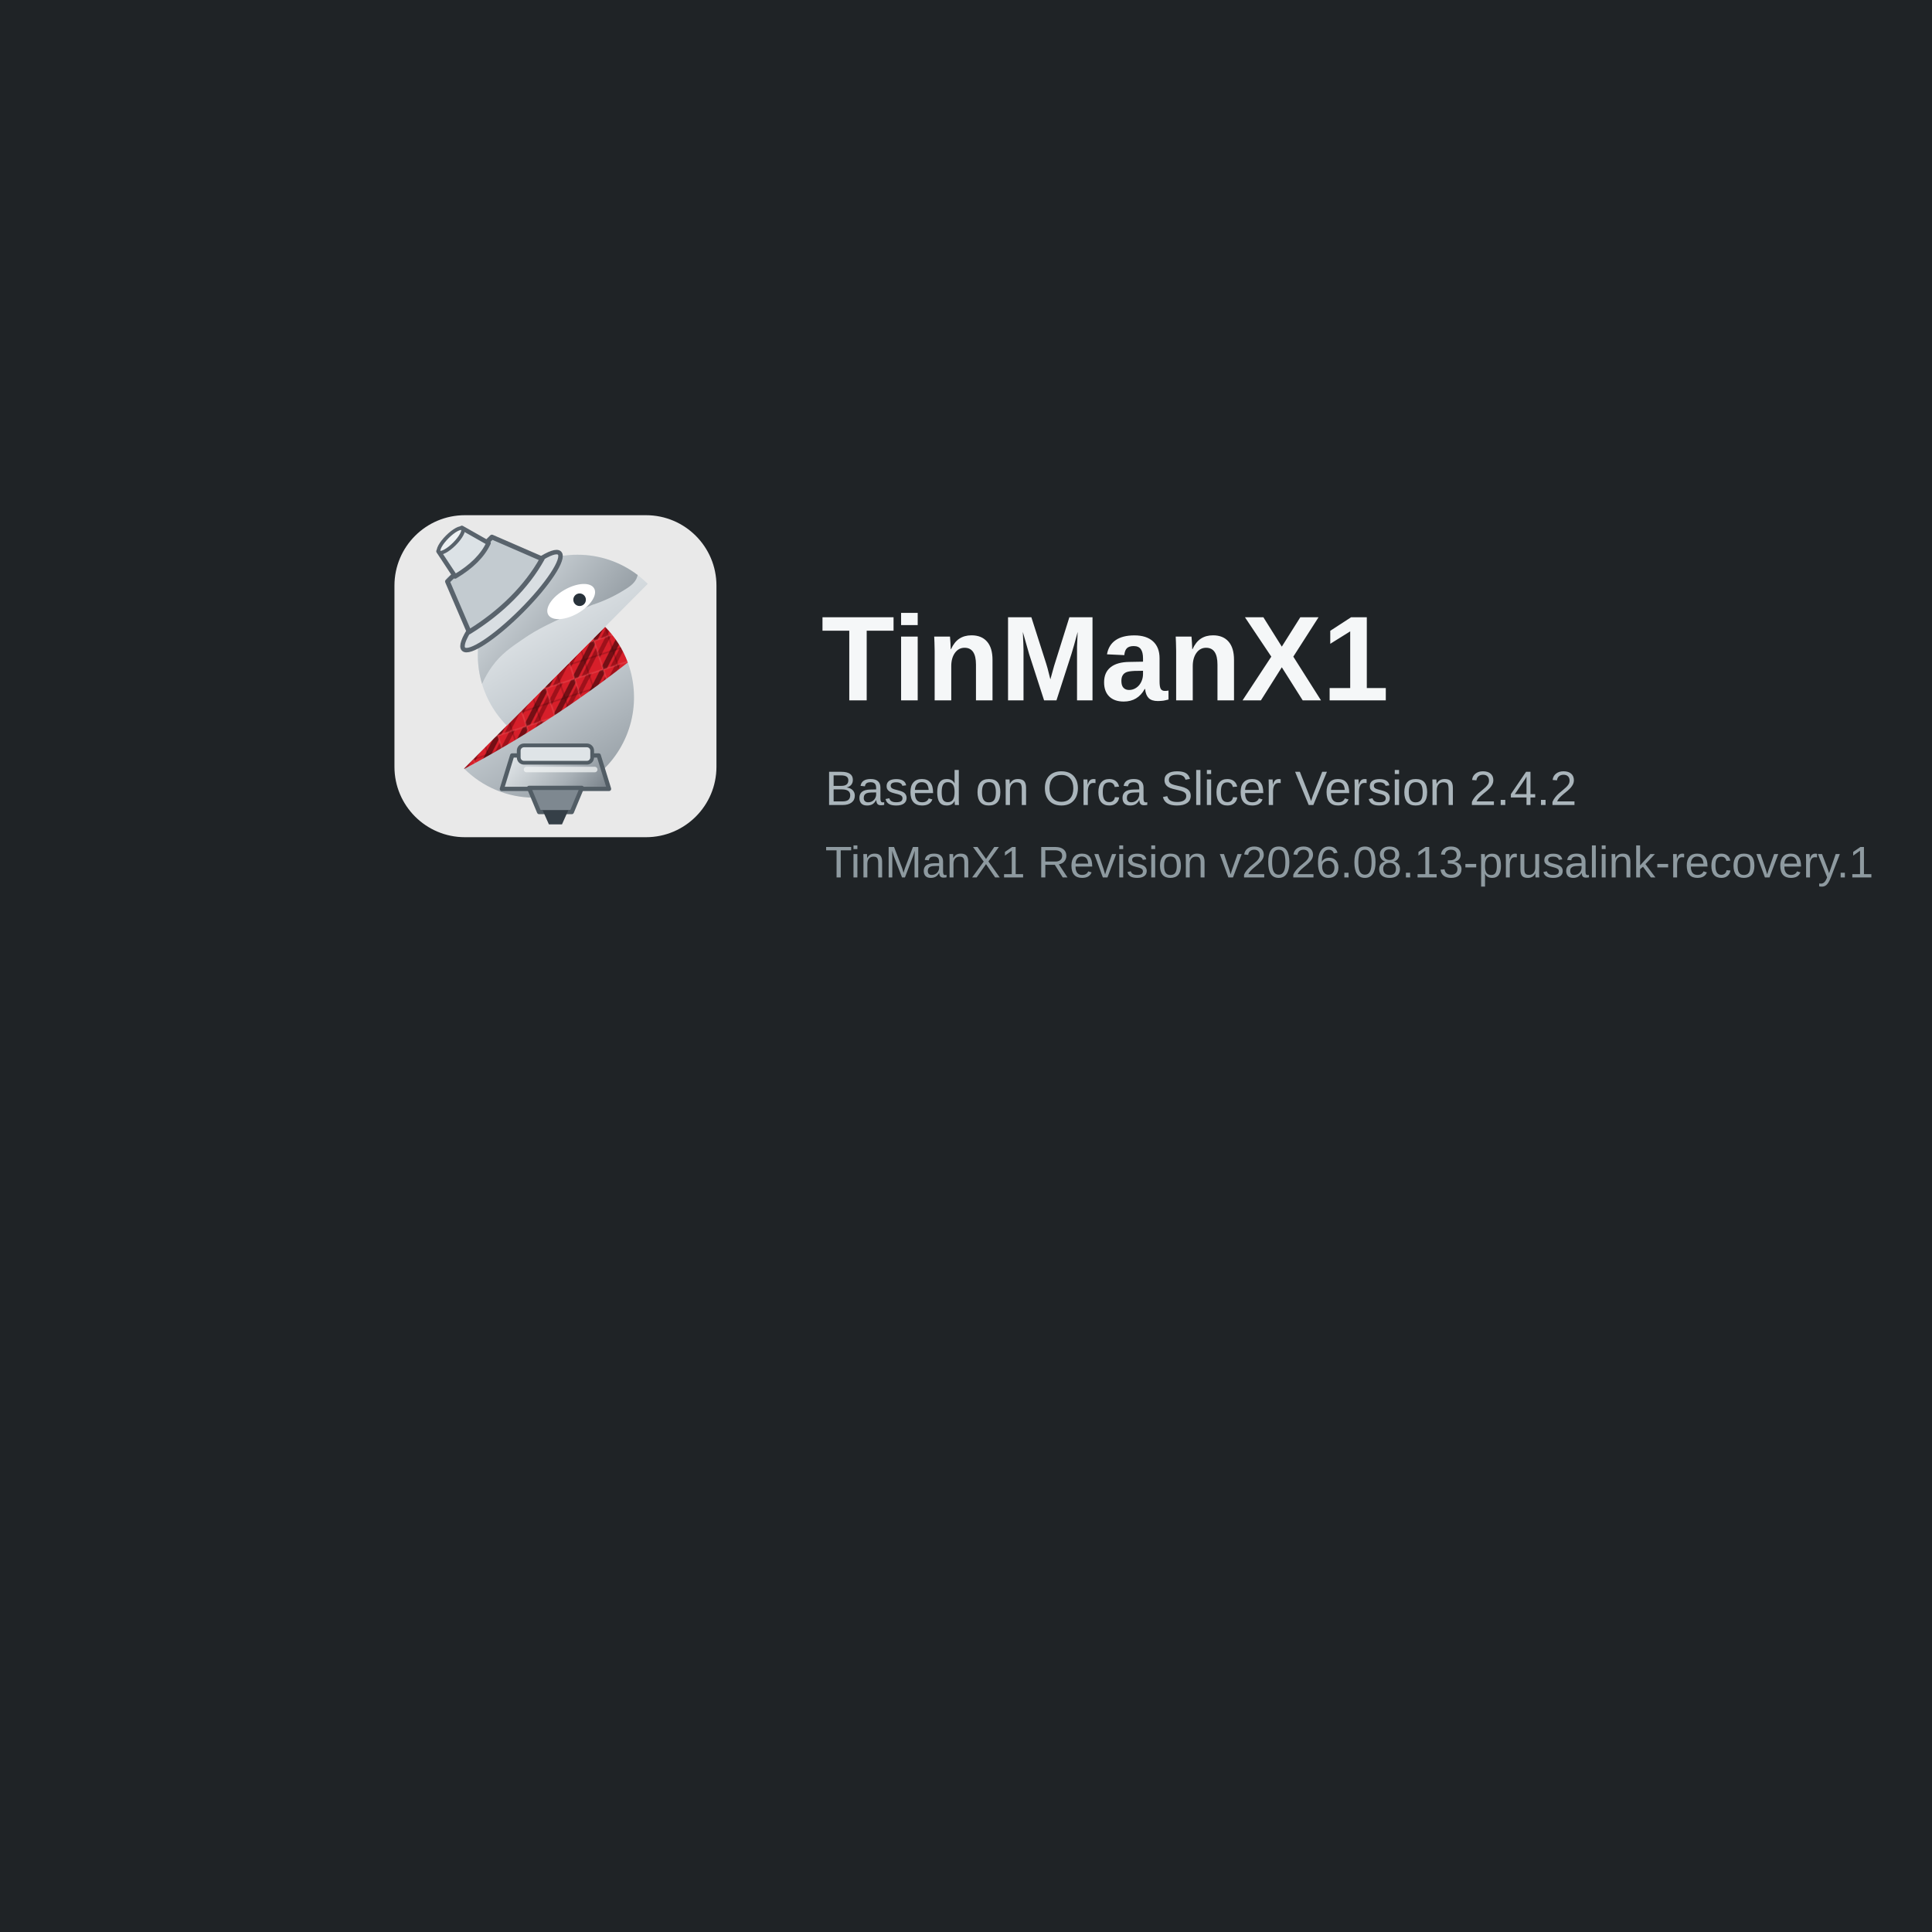
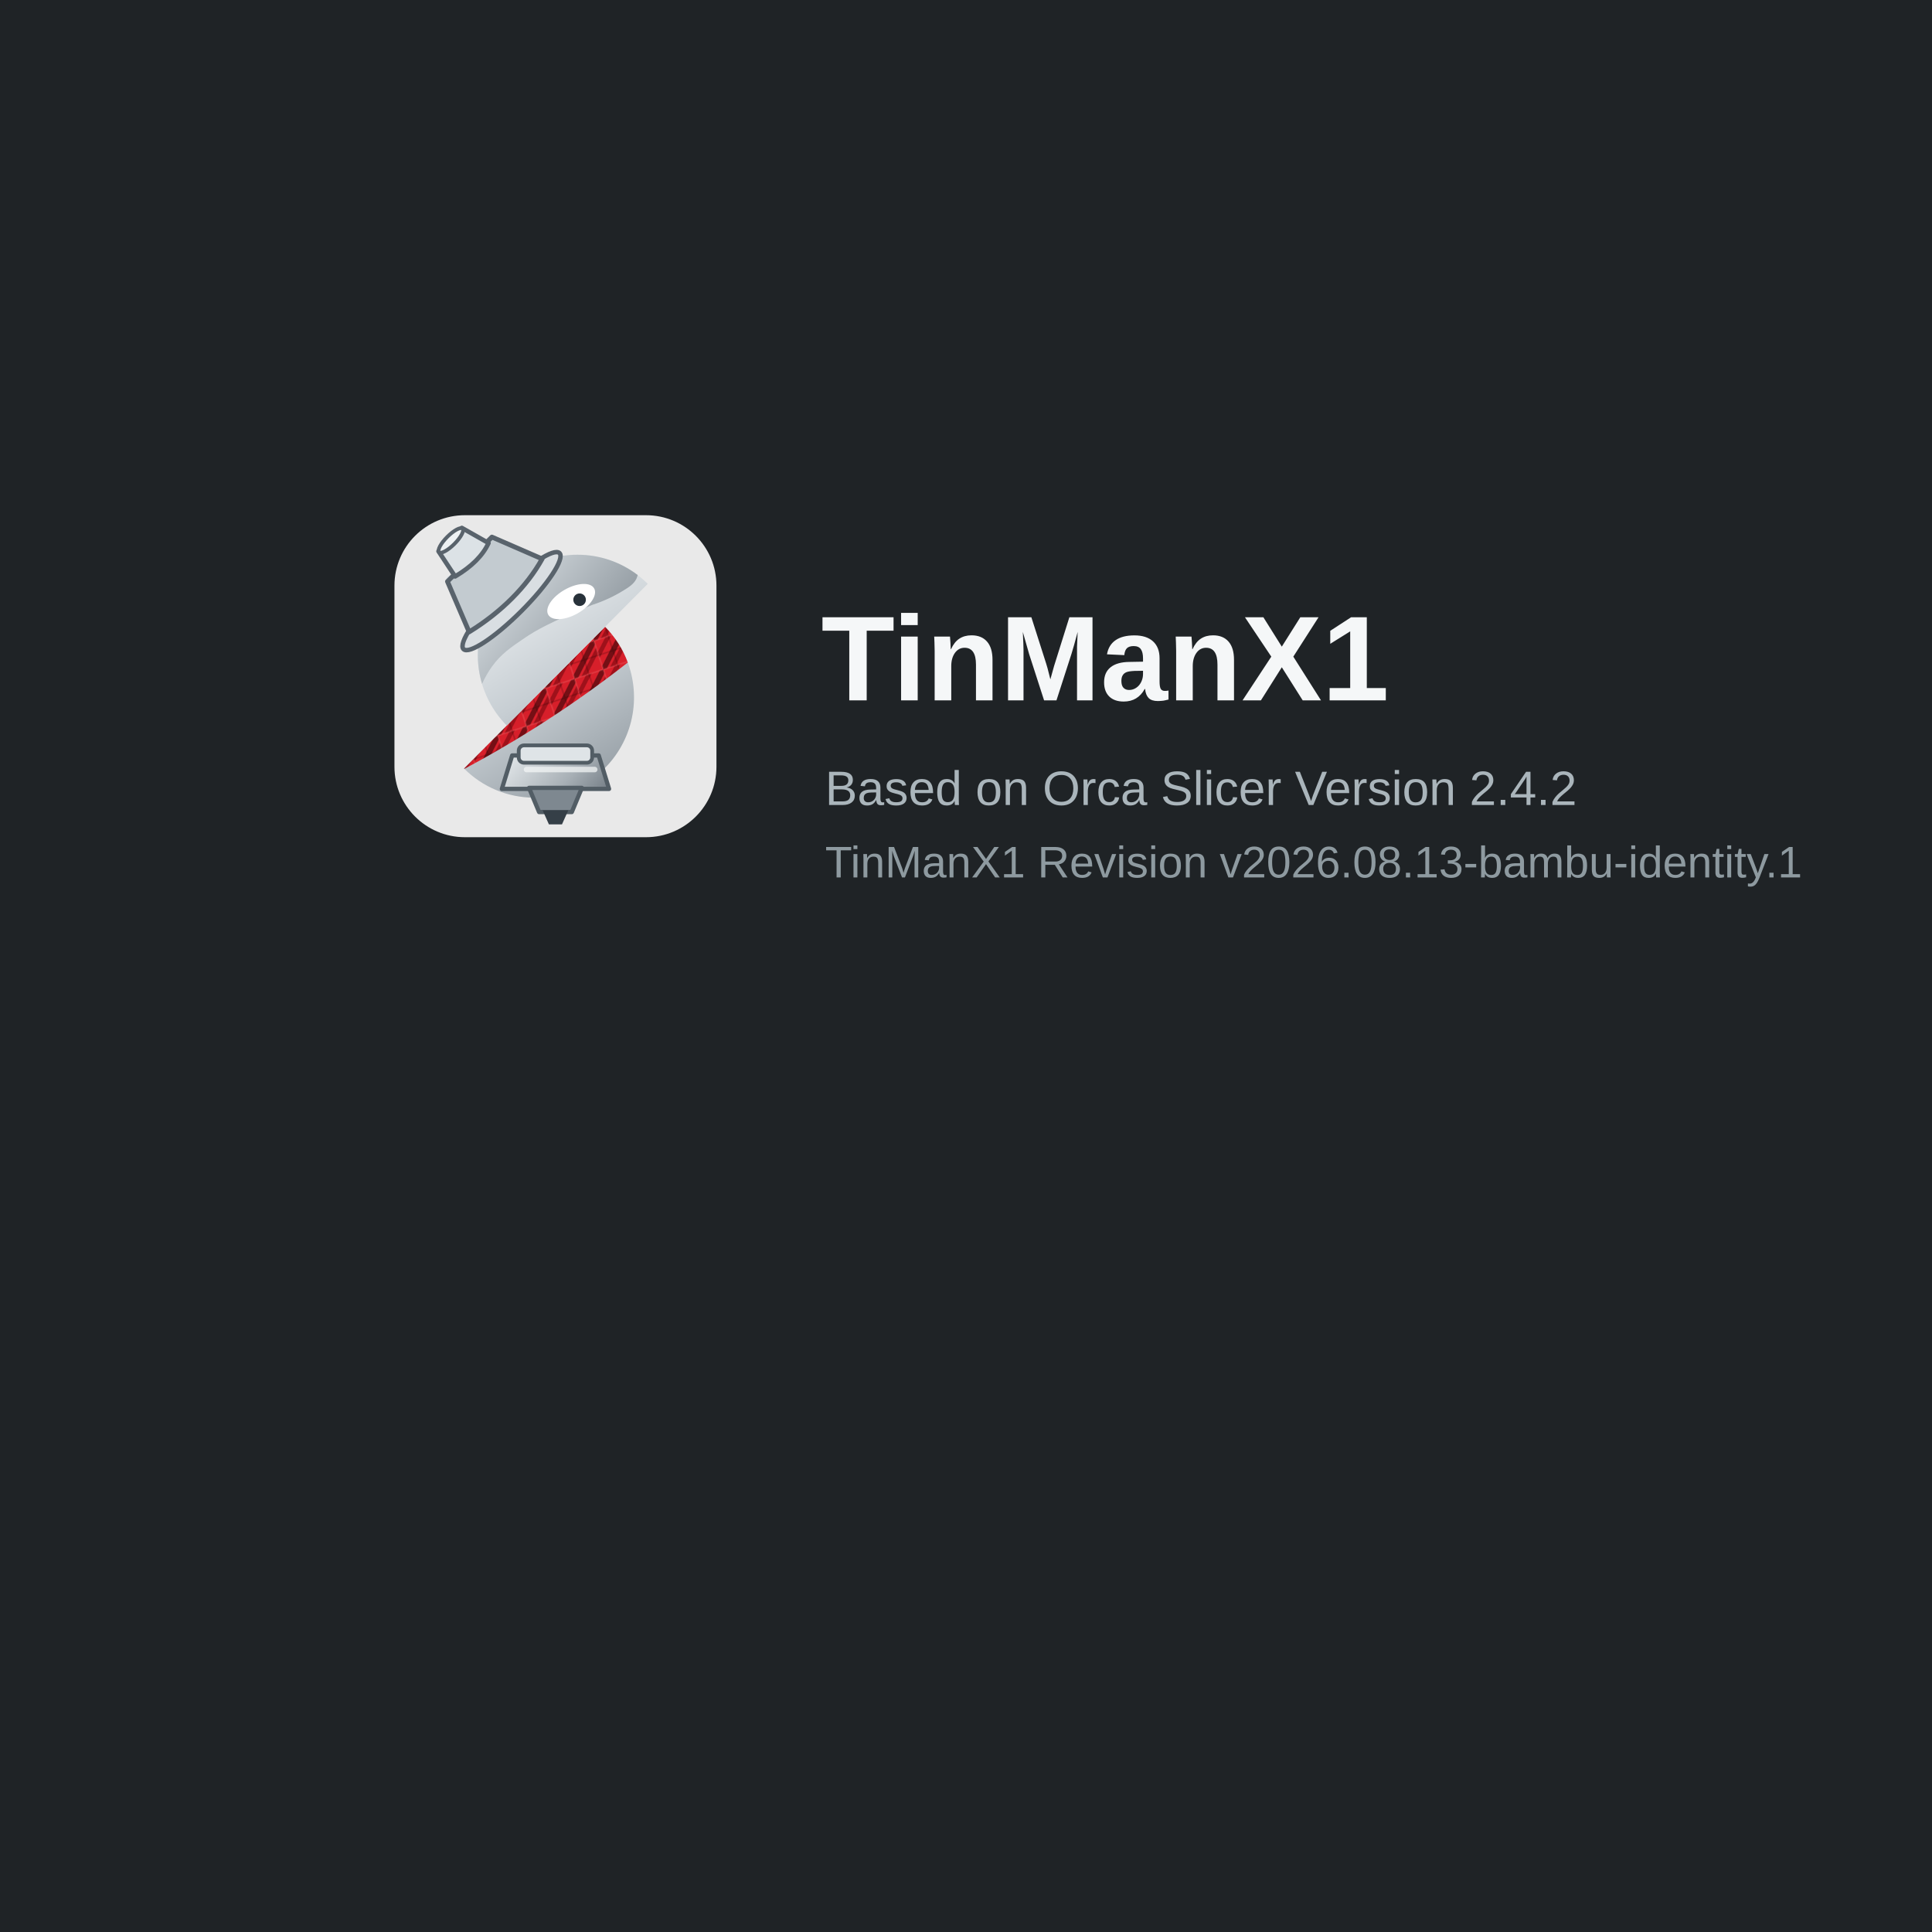
<svg xmlns="http://www.w3.org/2000/svg" width="480" height="480" viewBox="0 0 480 480">
  <defs>
    <linearGradient id="tmxSilver" x1="18" y1="8" x2="47" y2="55" gradientUnits="userSpaceOnUse">
      <stop offset="0" stop-color="#f7f9fa" />
      <stop offset=".52" stop-color="#c7ced3" />
      <stop offset="1" stop-color="#8d969d" />
    </linearGradient>
    <linearGradient id="tmxDarkSilver" x1="19" y1="10" x2="49" y2="35" gradientUnits="userSpaceOnUse">
      <stop offset="0" stop-color="#dce2e6" />
      <stop offset="1" stop-color="#6f7981" />
    </linearGradient>
    <linearGradient id="tmxNozzle" x1="24" y1="43" x2="43" y2="60" gradientUnits="userSpaceOnUse">
      <stop offset="0" stop-color="#eef2f4" />
      <stop offset=".55" stop-color="#a8b0b6" />
      <stop offset="1" stop-color="#59636c" />
    </linearGradient>
    <pattern id="tmxCarbonRed" width="6" height="6" patternUnits="userSpaceOnUse" patternTransform="rotate(-18)">
      <rect width="6" height="6" fill="#D71F2A" />
      <path d="M-2 1 1-2M0 6 6 0M5 8 8 5" fill="none" stroke="#250204" stroke-width="1.05" opacity=".55" />
      <path d="M-2 5 5-2M1 7 7 1" fill="none" stroke="#7c0810" stroke-width=".85" opacity=".62" />
      <path d="M0 0h6v6h-6z" fill="none" stroke="#f06a70" stroke-width=".35" opacity=".28" />
      <path d="M0 3h6M3 0v6" fill="none" stroke="#180102" stroke-width=".28" opacity=".22" />
    </pattern>
  </defs>
  <rect width="480" height="480" fill="#1f2326" />
  <g transform="translate(98 128)">
    <g transform="scale(1.25)">
      <rect width="64" height="64" rx="14" fill="#e9e9e9" />
      <path d="M13.84,50.354a19.7,19.7,0,0,0,13.883,5.79A19.944,19.944,0,0,0,41.858,22.182Z" fill="url(#tmxSilver)" />
      <path d="M41.858,22.181,13.84,50.354l.061.059A220.548,220.548,0,0,0,46.378,29.277a19.964,19.964,0,0,0-4.52-7.1" fill="url(#tmxCarbonRed)" />
      <path d="M36.381,7.856A19.943,19.943,0,0,0,22.327,41.818L50.345,13.646a19.693,19.693,0,0,0-13.964-5.79" fill="url(#tmxSilver)" />
      <path d="M36.381,7.856A19.636,19.636,0,0,0,26.04,10.782a22.742,22.742,0,0,0-5.91-.745,23.084,23.084,0,0,0-9.477,2.124.632.632,0,0,0,.129,1.191,13.52,13.52,0,0,1,8.069,5.137A20.06,20.06,0,0,0,17.41,33.534a19.873,19.873,0,0,1,2-3.488c1.819-2.5,3.743-3.8,6.585-5.723,2.093-1.416,5-3.077,13.359-6.512a28.421,28.421,0,0,0,6.12-2.821c1.4-.831,2.461-1.615,2.8-2.842.024-.086.045-.172.065-.256A19.655,19.655,0,0,0,36.381,7.856" fill="url(#tmxDarkSilver)" />
      <path d="M39.69,14.551c.727,1.285-.728,3.495-3.249,4.937s-5.154,1.569-5.88.284.727-3.495,3.248-4.937,5.154-1.569,5.881-.284" fill="#fff" />
      <circle cx="36.8" cy="16.8" r="1.25" fill="#28323a" />
      <g transform="translate(-17 1) rotate(-45 34.2 12.5) scale(1.05)">
        <ellipse cx="34.25" cy="18.4" rx="12.85" ry="2.65" fill="#d9dee2" stroke="#59636c" stroke-width=".85" />
        <path d="M28.3,7.2h11.9l3.8,9.65c-5.75,1.65-12.65,1.65-19.55,0Z" fill="#c3cbd0" stroke="#59636c" stroke-width=".9" stroke-linejoin="round" />
        <path d="M31.15,1.95h6.25l1.55,5.6c-2.45.9-5.4.9-8.95,0Z" fill="#dce2e6" stroke="#59636c" stroke-width=".85" stroke-linejoin="round" />
        <ellipse cx="34.25" cy="2.15" rx="3.15" ry=".95" fill="#eef2f4" stroke="#59636c" stroke-width=".7" />
      </g>
      <path d="M23.4,47.75h17.2l2.05,6.65H21.35Z" fill="url(#tmxNozzle)" stroke="#525d65" stroke-width=".85" stroke-linejoin="round" />
      <path d="M26.75,54.2h10.5l-2,4.8h-6.5Z" fill="#7e8890" stroke="#525d65" stroke-width=".85" stroke-linejoin="round" />
      <path d="M29.45,58.65h5.1l-1.25,2.8h-2.6Z" fill="#353f47" />
      <rect x="24.7" y="45.75" width="14.6" height="3.45" rx="1.05" fill="#dfe4e7" stroke="#525d65" stroke-width=".75" />
      <path d="M26.25,50.55h13.55" fill="none" stroke="#f4f6f7" stroke-width="1.1" stroke-linecap="round" opacity=".72" />
    </g>
    <text x="106" y="46" font-family="Arial, Helvetica, sans-serif" font-size="30" font-weight="700" fill="#f5f7f8">TinManX1</text>
    <text x="107" y="72" font-family="Arial, Helvetica, sans-serif" font-size="12" fill="#aab5bb">Based on Orca Slicer Version 2.4.2</text>
-     <text x="107" y="90" font-family="Arial, Helvetica, sans-serif" font-size="11" fill="#8e9aa0">TinManX1 Revision v2026.08.13-prusalink-recovery.1</text>
+     <text x="107" y="90" font-family="Arial, Helvetica, sans-serif" font-size="11" fill="#8e9aa0">TinManX1 Revision v2026.08.13-bambu-identity.1</text>
  </g>
</svg>
